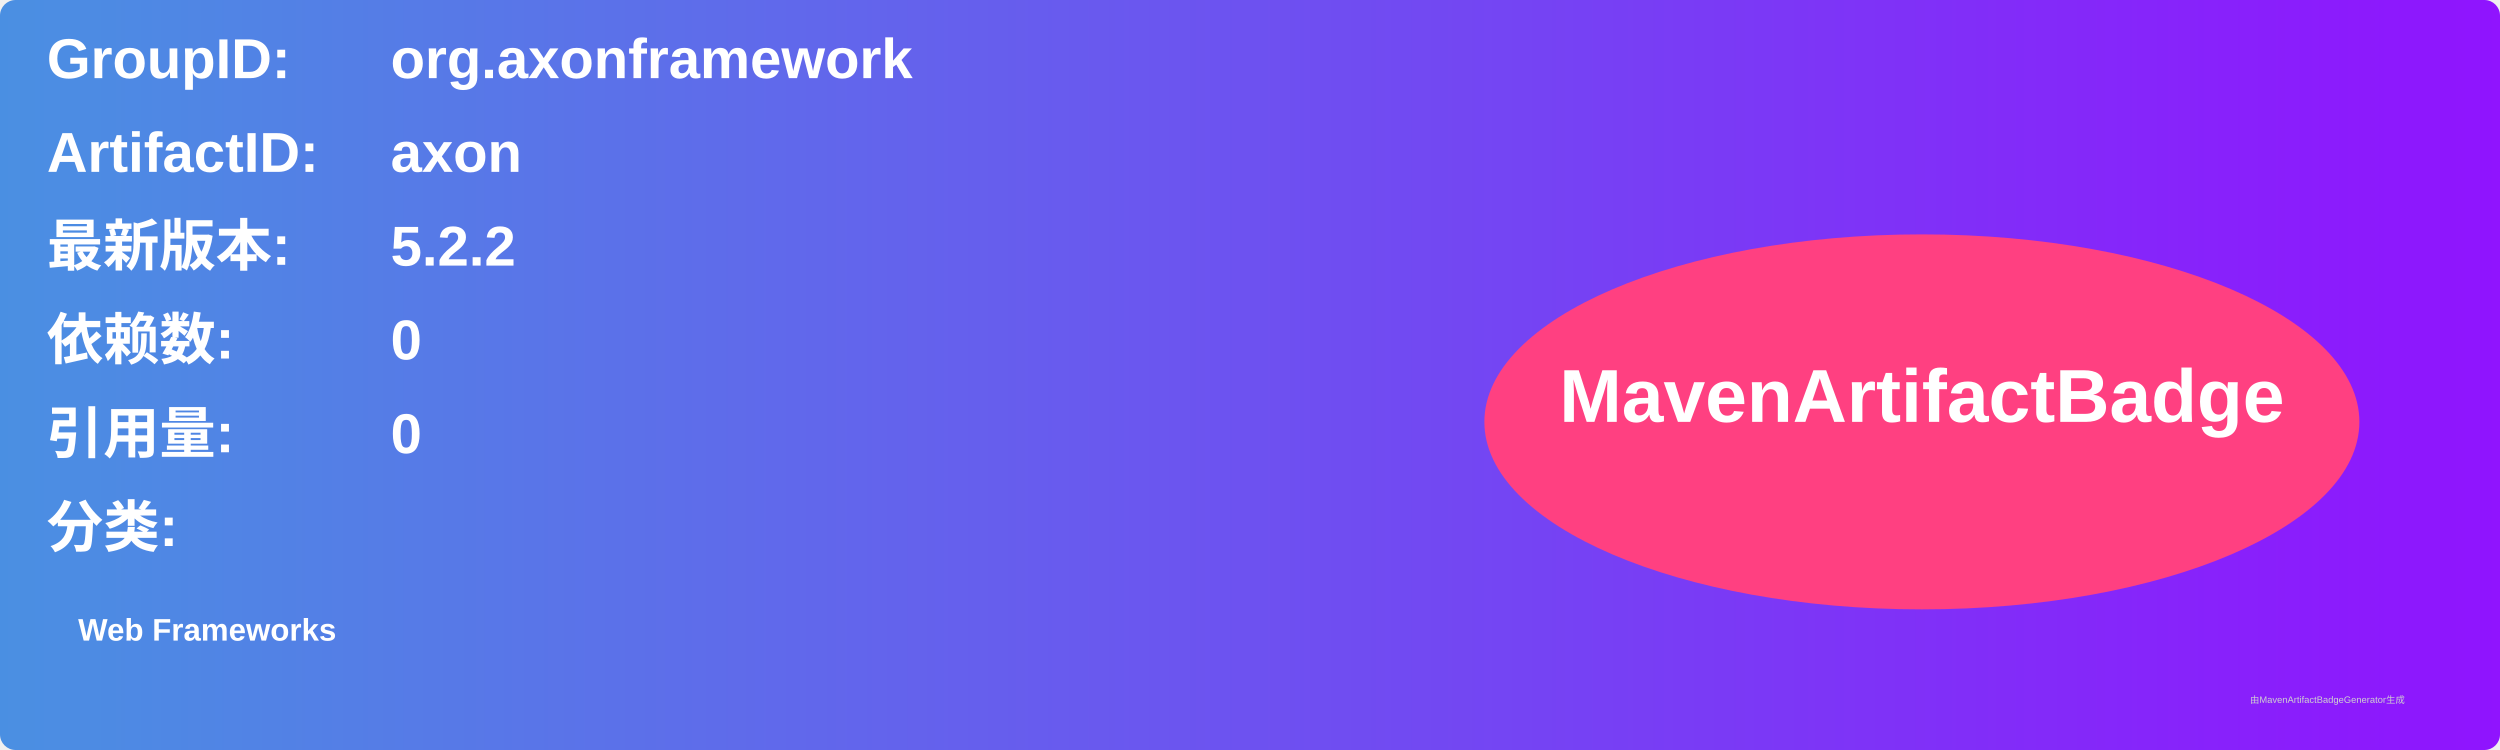
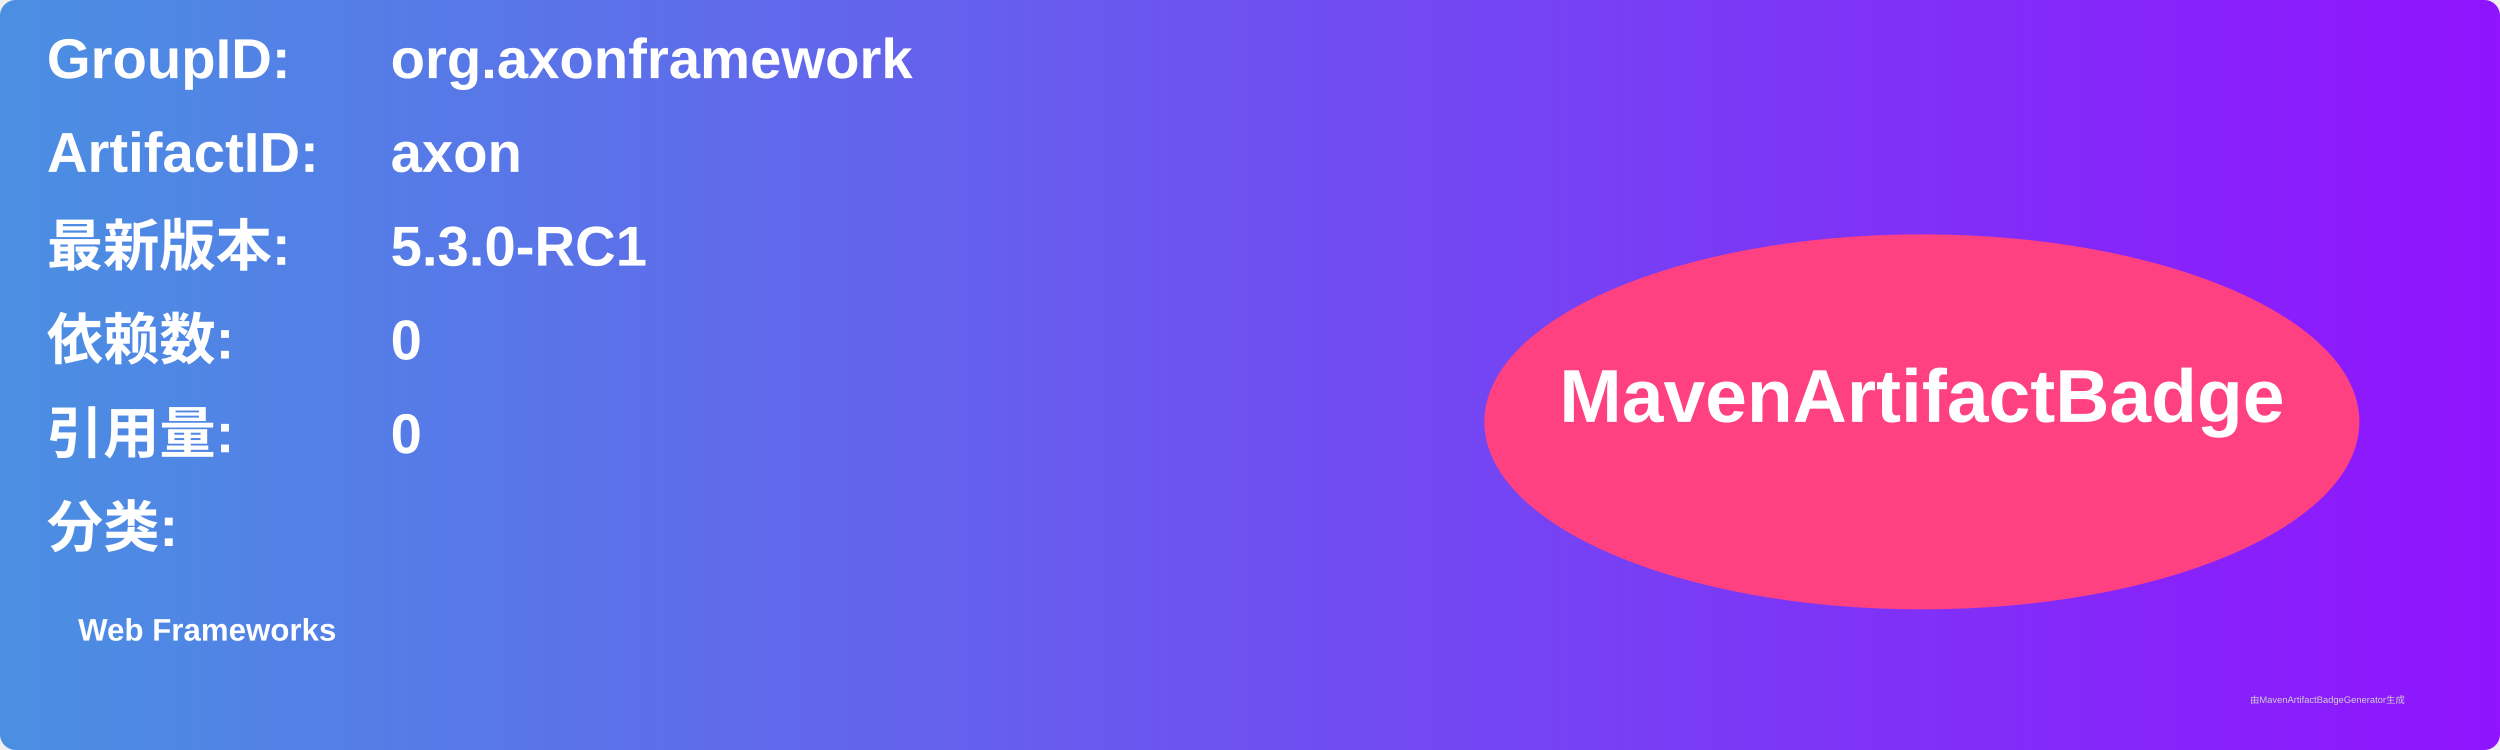
<svg xmlns="http://www.w3.org/2000/svg" width="800" height="240" viewBox="0 0 800 240">
  <linearGradient id="grad" x1="0%" y1="0%" x2="100%" y2="0%">
    <stop offset="0%" stop-color="#4a90e2" />
    <stop offset="100%" stop-color="#9013fe" />
  </linearGradient>
  <rect width="100%" height="100%" rx="5" ry="5" fill="url(#grad)" />
  <g transform="translate(15, 15)">
    <text x="0" y="10" font-family="Arial" font-size="18" fill="white" font-weight="bold" width="260">GroupID:</text>
    <text x="110" y="10" font-family="Arial" font-size="18" fill="white" font-weight="bold" width="460">org.axonframework</text>
    <text x="0" y="40" font-family="Arial" font-size="18" fill="white" font-weight="bold" width="260">ArtifactID:</text>
    <text x="110" y="40" font-family="Arial" font-size="18" fill="white" font-weight="bold" width="460">axon</text>
    <text x="0" y="70" font-family="Arial" font-size="18" fill="white" font-weight="bold">最新版本:</text>
    <text x="110" y="70" font-family="Arial" font-size="18" fill="white" font-weight="bold">
-       <tspan font-weight="bold">5.2.2</tspan>
+       <tspan font-weight="bold">5.3.0-RC1</tspan>
    </text>
    <text x="0" y="100" font-family="Arial" font-size="18" fill="white" font-weight="bold">依赖数: </text>
    <text x="110" y="100" font-family="Arial" font-size="18" fill="white">
      <tspan font-weight="bold">0</tspan>
    </text>
    <text x="0" y="130" font-family="Arial" font-size="18" fill="white" font-weight="bold">引用量: </text>
    <text x="110" y="130" font-family="Arial" font-size="18" fill="white">
      <tspan font-weight="bold">0</tspan>
    </text>
    <text x="0" y="160" font-family="Arial" font-size="18" fill="white" font-weight="bold">分类:</text>
    <text x="10" y="190" font-family="Arial" font-size="10" fill="white">
      <tspan font-weight="bold">Web Frameworks</tspan>
    </text>
    <ellipse cx="600" cy="120" rx="140" ry="60" fill="#ff4081" />
    <text x="600" y="120" text-anchor="middle" font-family="Arial" font-size="24" fill="white" font-weight="bold">MavenArtifactBadge</text>
  </g>
  <text x="720" y="225" font-family="Arial" font-size="3" fill="#d0d0d0">由MavenArtifactBadgeGenerator生成</text>
</svg>
